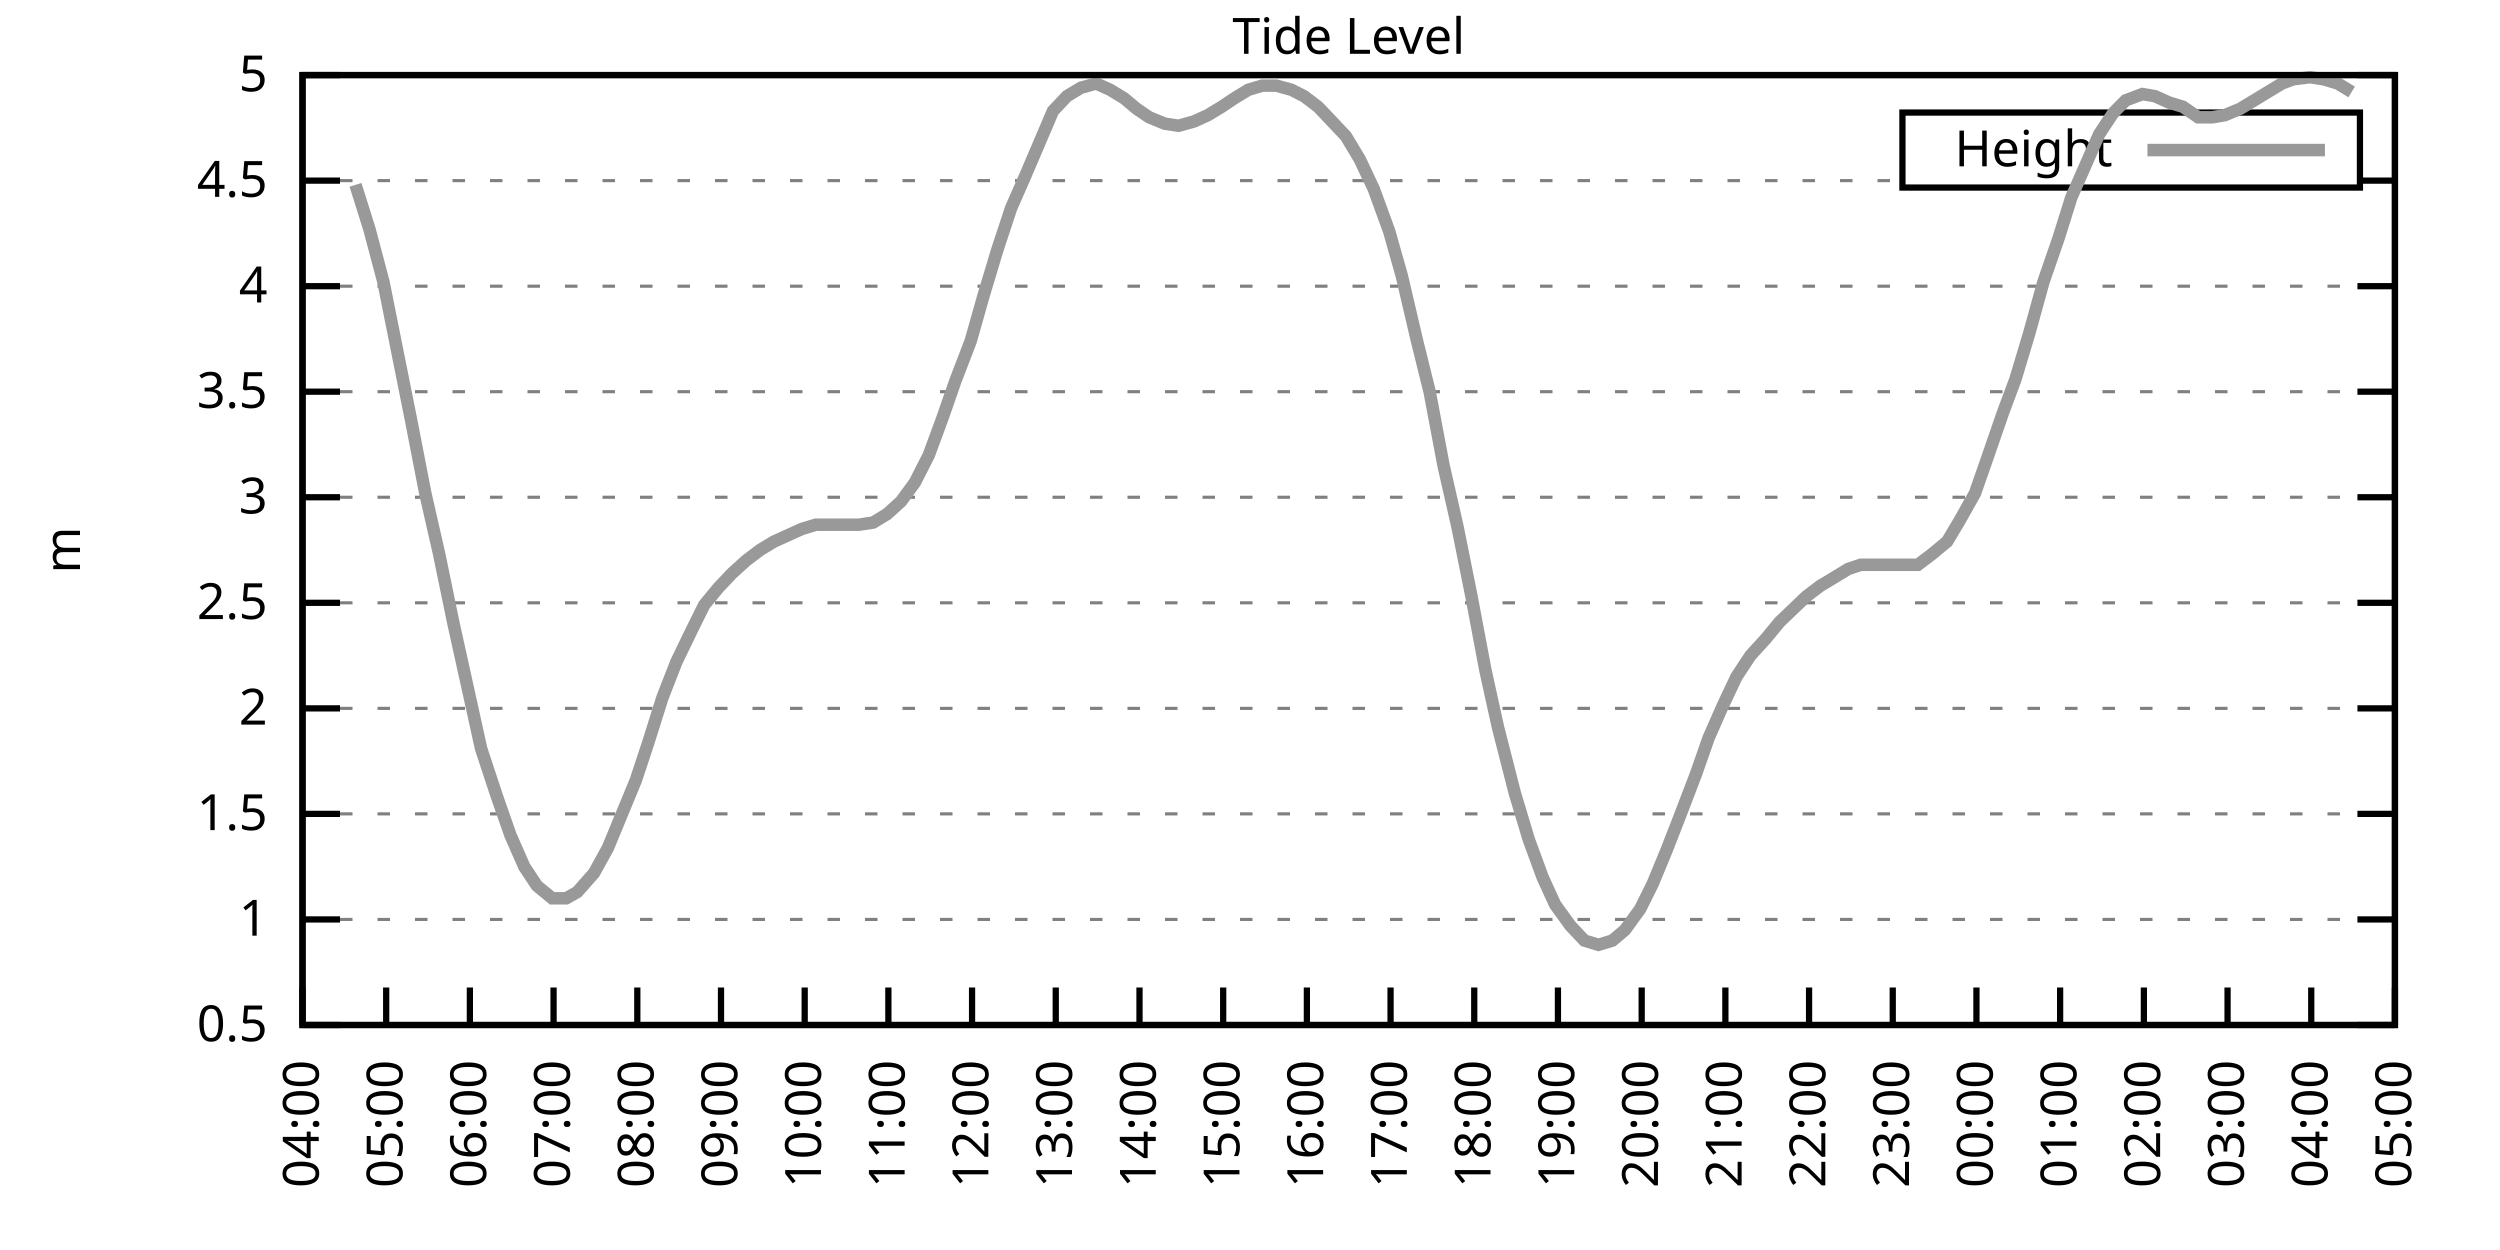
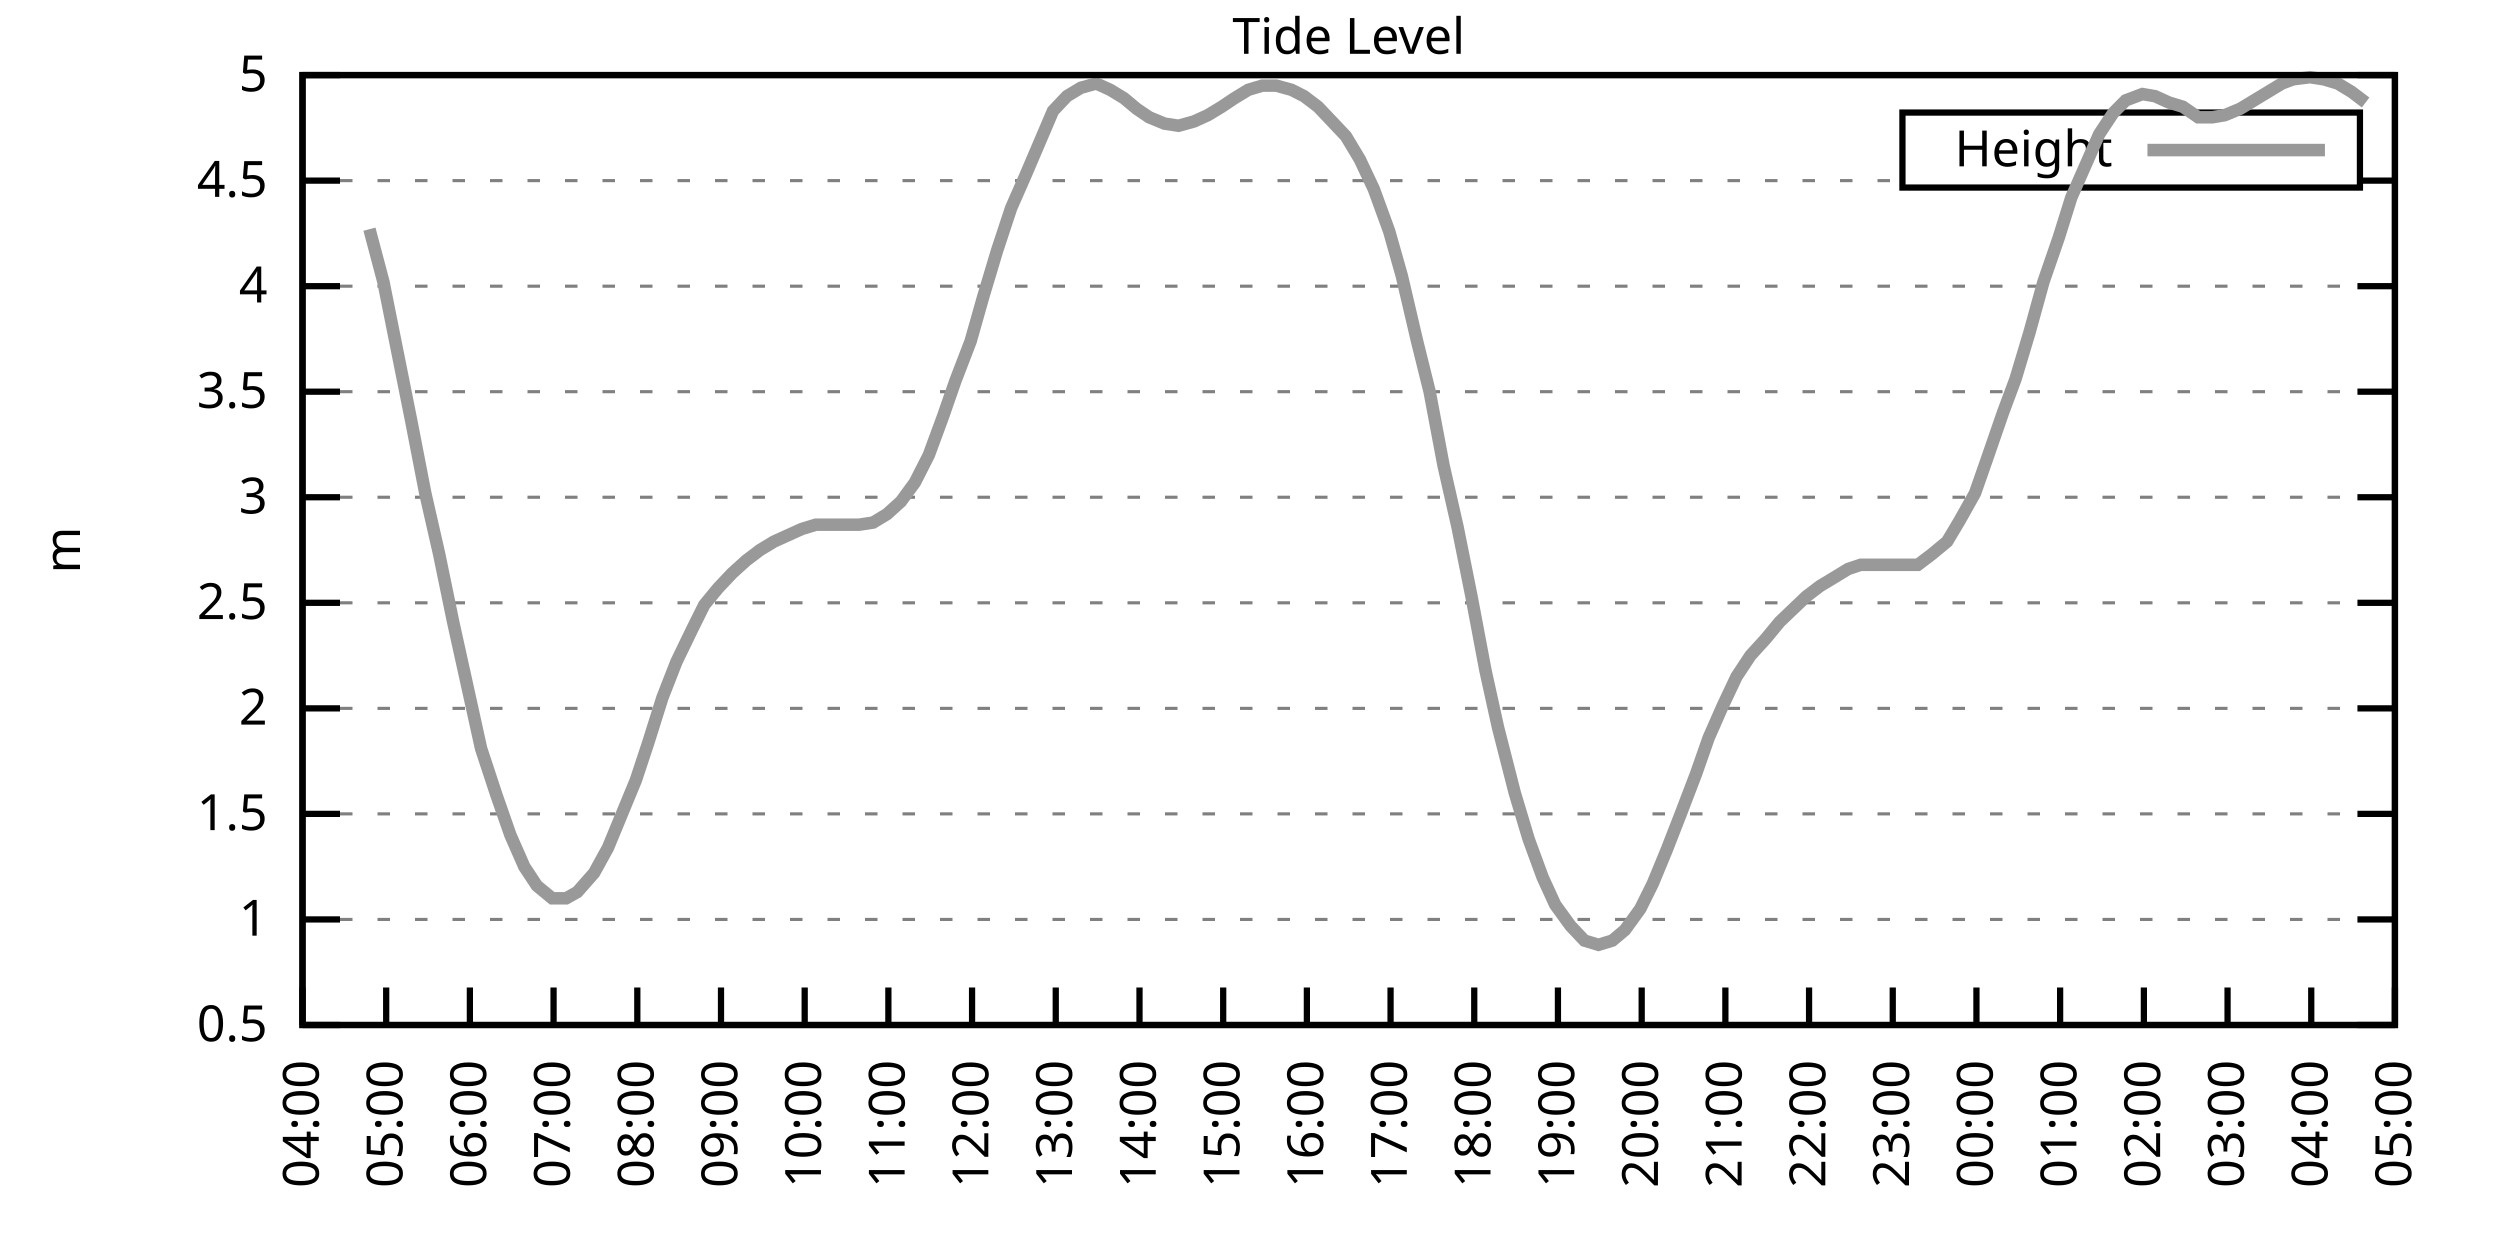
<svg xmlns="http://www.w3.org/2000/svg" xmlns:xlink="http://www.w3.org/1999/xlink" width="400" height="200" viewBox="0 0 400 200">
  <g id="gnuplot_canvas">
    <rect x="0" y="0" width="400" height="200" fill="none" />
    <defs>
      <circle id="gpDot" r="0.5" stroke-width="0.5" stroke="currentColor" />
      <path id="gpPt0" stroke-width="0.333" stroke="currentColor" d="M-1,0 h2 M0,-1 v2" />
      <path id="gpPt1" stroke-width="0.333" stroke="currentColor" d="M-1,-1 L1,1 M1,-1 L-1,1" />
      <path id="gpPt2" stroke-width="0.333" stroke="currentColor" d="M-1,0 L1,0 M0,-1 L0,1 M-1,-1 L1,1 M-1,1 L1,-1" />
      <rect id="gpPt3" stroke-width="0.333" stroke="currentColor" x="-1" y="-1" width="2" height="2" />
      <rect id="gpPt4" stroke-width="0.333" stroke="currentColor" fill="currentColor" x="-1" y="-1" width="2" height="2" />
      <circle id="gpPt5" stroke-width="0.333" stroke="currentColor" cx="0" cy="0" r="1" />
      <use xlink:href="#gpPt5" id="gpPt6" fill="currentColor" stroke="none" />
      <path id="gpPt7" stroke-width="0.333" stroke="currentColor" d="M0,-1.33 L-1.33,0.67 L1.33,0.67 z" />
      <use xlink:href="#gpPt7" id="gpPt8" fill="currentColor" stroke="none" />
      <use xlink:href="#gpPt7" id="gpPt9" stroke="currentColor" transform="rotate(180)" />
      <use xlink:href="#gpPt9" id="gpPt10" fill="currentColor" stroke="none" />
      <use xlink:href="#gpPt3" id="gpPt11" stroke="currentColor" transform="rotate(45)" />
      <use xlink:href="#gpPt11" id="gpPt12" fill="currentColor" stroke="none" />
      <path id="gpPt13" stroke-width="0.333" stroke="currentColor" d="M0,1.330 L1.265,0.411 L0.782,-1.067 L-0.782,-1.076 L-1.265,0.411 z" />
      <use xlink:href="#gpPt13" id="gpPt14" fill="currentColor" stroke="none" />
      <filter id="textbox" filterUnits="objectBoundingBox" x="0" y="0" height="1" width="1">
        <feFlood flood-color="white" flood-opacity="1" result="bgnd" />
        <feComposite in="SourceGraphic" in2="bgnd" operator="atop" />
      </filter>
      <filter id="greybox" filterUnits="objectBoundingBox" x="0" y="0" height="1" width="1">
        <feFlood flood-color="lightgrey" flood-opacity="1" result="grey" />
        <feComposite in="SourceGraphic" in2="grey" operator="atop" />
      </filter>
    </defs>
    <g fill="none" color="white" stroke="currentColor" stroke-width="1.00" stroke-linecap="butt" stroke-linejoin="miter">
</g>
    <g fill="none" color="black" stroke="currentColor" stroke-width="1.00" stroke-linecap="butt" stroke-linejoin="miter">
      <g stroke="none" shape-rendering="crispEdges">
        <polygon fill="rgb(255, 255, 255)" points="48.40,164.00 383.18,164.00 383.18,12.02 48.40,12.02 " />
      </g>
    </g>
    <g fill="none" color="black" stroke="currentColor" stroke-width="1.00" stroke-linecap="butt" stroke-linejoin="miter">
</g>
    <g fill="none" color="black" stroke="black" stroke-width="0.50" stroke-linecap="butt" stroke-linejoin="miter">
</g>
    <g fill="none" color="gray" stroke="currentColor" stroke-width="0.50" stroke-linecap="butt" stroke-linejoin="miter">
      <path stroke="gray" stroke-dasharray="2,4" class="gridline" d="M48.40,164.00 L383.19,164.00  " />
    </g>
    <g fill="none" color="gray" stroke="gray" stroke-width="1.00" stroke-linecap="butt" stroke-linejoin="miter">
</g>
    <g fill="none" color="black" stroke="currentColor" stroke-width="1.00" stroke-linecap="butt" stroke-linejoin="miter">
      <path stroke="black" d="M48.40,164.00 L54.40,164.00 M383.19,164.00 L377.19,164.00  " />
      <g transform="translate(42.80,166.60)" stroke="none" fill="black" font-family="Sans" font-size="8.00" text-anchor="end">
        <text>
          <tspan font-family="Sans"> 0.5</tspan>
        </text>
      </g>
    </g>
    <g fill="none" color="black" stroke="currentColor" stroke-width="1.00" stroke-linecap="butt" stroke-linejoin="miter">
</g>
    <g fill="none" color="black" stroke="black" stroke-width="0.50" stroke-linecap="butt" stroke-linejoin="miter">
</g>
    <g fill="none" color="gray" stroke="currentColor" stroke-width="0.50" stroke-linecap="butt" stroke-linejoin="miter">
      <path stroke="gray" stroke-dasharray="2,4" class="gridline" d="M48.40,147.11 L383.19,147.11  " />
    </g>
    <g fill="none" color="gray" stroke="gray" stroke-width="1.00" stroke-linecap="butt" stroke-linejoin="miter">
</g>
    <g fill="none" color="black" stroke="currentColor" stroke-width="1.00" stroke-linecap="butt" stroke-linejoin="miter">
      <path stroke="black" d="M48.40,147.11 L54.40,147.11 M383.19,147.11 L377.19,147.11  " />
      <g transform="translate(42.80,149.71)" stroke="none" fill="black" font-family="Sans" font-size="8.00" text-anchor="end">
        <text>
          <tspan font-family="Sans"> 1</tspan>
        </text>
      </g>
    </g>
    <g fill="none" color="black" stroke="currentColor" stroke-width="1.00" stroke-linecap="butt" stroke-linejoin="miter">
</g>
    <g fill="none" color="black" stroke="black" stroke-width="0.50" stroke-linecap="butt" stroke-linejoin="miter">
</g>
    <g fill="none" color="gray" stroke="currentColor" stroke-width="0.50" stroke-linecap="butt" stroke-linejoin="miter">
      <path stroke="gray" stroke-dasharray="2,4" class="gridline" d="M48.40,130.22 L383.19,130.22  " />
    </g>
    <g fill="none" color="gray" stroke="gray" stroke-width="1.00" stroke-linecap="butt" stroke-linejoin="miter">
</g>
    <g fill="none" color="black" stroke="currentColor" stroke-width="1.00" stroke-linecap="butt" stroke-linejoin="miter">
      <path stroke="black" d="M48.40,130.22 L54.40,130.22 M383.19,130.22 L377.19,130.22  " />
      <g transform="translate(42.80,132.82)" stroke="none" fill="black" font-family="Sans" font-size="8.00" text-anchor="end">
        <text>
          <tspan font-family="Sans"> 1.5</tspan>
        </text>
      </g>
    </g>
    <g fill="none" color="black" stroke="currentColor" stroke-width="1.00" stroke-linecap="butt" stroke-linejoin="miter">
</g>
    <g fill="none" color="black" stroke="black" stroke-width="0.50" stroke-linecap="butt" stroke-linejoin="miter">
</g>
    <g fill="none" color="gray" stroke="currentColor" stroke-width="0.50" stroke-linecap="butt" stroke-linejoin="miter">
      <path stroke="gray" stroke-dasharray="2,4" class="gridline" d="M48.40,113.34 L383.19,113.34  " />
    </g>
    <g fill="none" color="gray" stroke="gray" stroke-width="1.00" stroke-linecap="butt" stroke-linejoin="miter">
</g>
    <g fill="none" color="black" stroke="currentColor" stroke-width="1.00" stroke-linecap="butt" stroke-linejoin="miter">
      <path stroke="black" d="M48.40,113.34 L54.40,113.34 M383.19,113.34 L377.19,113.34  " />
      <g transform="translate(42.80,115.94)" stroke="none" fill="black" font-family="Sans" font-size="8.00" text-anchor="end">
        <text>
          <tspan font-family="Sans"> 2</tspan>
        </text>
      </g>
    </g>
    <g fill="none" color="black" stroke="currentColor" stroke-width="1.00" stroke-linecap="butt" stroke-linejoin="miter">
</g>
    <g fill="none" color="black" stroke="black" stroke-width="0.50" stroke-linecap="butt" stroke-linejoin="miter">
</g>
    <g fill="none" color="gray" stroke="currentColor" stroke-width="0.50" stroke-linecap="butt" stroke-linejoin="miter">
      <path stroke="gray" stroke-dasharray="2,4" class="gridline" d="M48.40,96.45 L383.19,96.45  " />
    </g>
    <g fill="none" color="gray" stroke="gray" stroke-width="1.00" stroke-linecap="butt" stroke-linejoin="miter">
</g>
    <g fill="none" color="black" stroke="currentColor" stroke-width="1.00" stroke-linecap="butt" stroke-linejoin="miter">
      <path stroke="black" d="M48.40,96.45 L54.40,96.45 M383.19,96.45 L377.19,96.45  " />
      <g transform="translate(42.80,99.05)" stroke="none" fill="black" font-family="Sans" font-size="8.00" text-anchor="end">
        <text>
          <tspan font-family="Sans"> 2.5</tspan>
        </text>
      </g>
    </g>
    <g fill="none" color="black" stroke="currentColor" stroke-width="1.00" stroke-linecap="butt" stroke-linejoin="miter">
</g>
    <g fill="none" color="black" stroke="black" stroke-width="0.50" stroke-linecap="butt" stroke-linejoin="miter">
</g>
    <g fill="none" color="gray" stroke="currentColor" stroke-width="0.50" stroke-linecap="butt" stroke-linejoin="miter">
      <path stroke="gray" stroke-dasharray="2,4" class="gridline" d="M48.40,79.56 L383.19,79.56  " />
    </g>
    <g fill="none" color="gray" stroke="gray" stroke-width="1.00" stroke-linecap="butt" stroke-linejoin="miter">
</g>
    <g fill="none" color="black" stroke="currentColor" stroke-width="1.00" stroke-linecap="butt" stroke-linejoin="miter">
      <path stroke="black" d="M48.40,79.56 L54.40,79.56 M383.19,79.56 L377.19,79.56  " />
      <g transform="translate(42.80,82.16)" stroke="none" fill="black" font-family="Sans" font-size="8.00" text-anchor="end">
        <text>
          <tspan font-family="Sans"> 3</tspan>
        </text>
      </g>
    </g>
    <g fill="none" color="black" stroke="currentColor" stroke-width="1.00" stroke-linecap="butt" stroke-linejoin="miter">
</g>
    <g fill="none" color="black" stroke="black" stroke-width="0.50" stroke-linecap="butt" stroke-linejoin="miter">
</g>
    <g fill="none" color="gray" stroke="currentColor" stroke-width="0.50" stroke-linecap="butt" stroke-linejoin="miter">
      <path stroke="gray" stroke-dasharray="2,4" class="gridline" d="M48.40,62.67 L383.19,62.67  " />
    </g>
    <g fill="none" color="gray" stroke="gray" stroke-width="1.00" stroke-linecap="butt" stroke-linejoin="miter">
</g>
    <g fill="none" color="black" stroke="currentColor" stroke-width="1.00" stroke-linecap="butt" stroke-linejoin="miter">
      <path stroke="black" d="M48.40,62.67 L54.40,62.67 M383.19,62.67 L377.19,62.67  " />
      <g transform="translate(42.80,65.27)" stroke="none" fill="black" font-family="Sans" font-size="8.00" text-anchor="end">
        <text>
          <tspan font-family="Sans"> 3.5</tspan>
        </text>
      </g>
    </g>
    <g fill="none" color="black" stroke="currentColor" stroke-width="1.00" stroke-linecap="butt" stroke-linejoin="miter">
</g>
    <g fill="none" color="black" stroke="black" stroke-width="0.50" stroke-linecap="butt" stroke-linejoin="miter">
</g>
    <g fill="none" color="gray" stroke="currentColor" stroke-width="0.50" stroke-linecap="butt" stroke-linejoin="miter">
      <path stroke="gray" stroke-dasharray="2,4" class="gridline" d="M48.40,45.79 L383.19,45.79  " />
    </g>
    <g fill="none" color="gray" stroke="gray" stroke-width="1.00" stroke-linecap="butt" stroke-linejoin="miter">
</g>
    <g fill="none" color="black" stroke="currentColor" stroke-width="1.00" stroke-linecap="butt" stroke-linejoin="miter">
      <path stroke="black" d="M48.40,45.79 L54.40,45.79 M383.19,45.79 L377.19,45.79  " />
      <g transform="translate(42.80,48.39)" stroke="none" fill="black" font-family="Sans" font-size="8.00" text-anchor="end">
        <text>
          <tspan font-family="Sans"> 4</tspan>
        </text>
      </g>
    </g>
    <g fill="none" color="black" stroke="currentColor" stroke-width="1.00" stroke-linecap="butt" stroke-linejoin="miter">
</g>
    <g fill="none" color="black" stroke="black" stroke-width="0.50" stroke-linecap="butt" stroke-linejoin="miter">
</g>
    <g fill="none" color="gray" stroke="currentColor" stroke-width="0.50" stroke-linecap="butt" stroke-linejoin="miter">
      <path stroke="gray" stroke-dasharray="2,4" class="gridline" d="M48.40,28.90 L304.39,28.90 M377.59,28.90 L383.19,28.90  " />
    </g>
    <g fill="none" color="gray" stroke="gray" stroke-width="1.00" stroke-linecap="butt" stroke-linejoin="miter">
</g>
    <g fill="none" color="black" stroke="currentColor" stroke-width="1.00" stroke-linecap="butt" stroke-linejoin="miter">
      <path stroke="black" d="M48.40,28.90 L54.40,28.90 M383.19,28.90 L377.19,28.90  " />
      <g transform="translate(42.80,31.50)" stroke="none" fill="black" font-family="Sans" font-size="8.00" text-anchor="end">
        <text>
          <tspan font-family="Sans"> 4.5</tspan>
        </text>
      </g>
    </g>
    <g fill="none" color="black" stroke="currentColor" stroke-width="1.00" stroke-linecap="butt" stroke-linejoin="miter">
</g>
    <g fill="none" color="black" stroke="black" stroke-width="0.50" stroke-linecap="butt" stroke-linejoin="miter">
</g>
    <g fill="none" color="gray" stroke="currentColor" stroke-width="0.50" stroke-linecap="butt" stroke-linejoin="miter">
      <path stroke="gray" stroke-dasharray="2,4" class="gridline" d="M48.40,12.01 L383.19,12.01  " />
    </g>
    <g fill="none" color="gray" stroke="gray" stroke-width="1.00" stroke-linecap="butt" stroke-linejoin="miter">
</g>
    <g fill="none" color="black" stroke="currentColor" stroke-width="1.00" stroke-linecap="butt" stroke-linejoin="miter">
      <path stroke="black" d="M48.40,12.01 L54.40,12.01 M383.19,12.01 L377.19,12.01  " />
      <g transform="translate(42.80,14.61)" stroke="none" fill="black" font-family="Sans" font-size="8.00" text-anchor="end">
        <text>
          <tspan font-family="Sans"> 5</tspan>
        </text>
      </g>
    </g>
    <g fill="none" color="black" stroke="currentColor" stroke-width="1.00" stroke-linecap="butt" stroke-linejoin="miter">
      <path stroke="black" d="M48.40,164.00 L48.40,158.00  " />
      <g transform="translate(51.00,169.60) rotate(270.00)" stroke="none" fill="black" font-family="Sans" font-size="8.00" text-anchor="end">
        <text>
          <tspan font-family="Sans">04:00</tspan>
        </text>
      </g>
    </g>
    <g fill="none" color="black" stroke="currentColor" stroke-width="1.00" stroke-linecap="butt" stroke-linejoin="miter">
      <path stroke="black" d="M61.79,164.00 L61.79,158.00  " />
      <g transform="translate(64.39,169.60) rotate(270.00)" stroke="none" fill="black" font-family="Sans" font-size="8.00" text-anchor="end">
        <text>
          <tspan font-family="Sans">05:00</tspan>
        </text>
      </g>
    </g>
    <g fill="none" color="black" stroke="currentColor" stroke-width="1.00" stroke-linecap="butt" stroke-linejoin="miter">
      <path stroke="black" d="M75.18,164.00 L75.18,158.00  " />
      <g transform="translate(77.78,169.60) rotate(270.00)" stroke="none" fill="black" font-family="Sans" font-size="8.00" text-anchor="end">
        <text>
          <tspan font-family="Sans">06:00</tspan>
        </text>
      </g>
    </g>
    <g fill="none" color="black" stroke="currentColor" stroke-width="1.00" stroke-linecap="butt" stroke-linejoin="miter">
      <path stroke="black" d="M88.57,164.00 L88.57,158.00  " />
      <g transform="translate(91.17,169.60) rotate(270.00)" stroke="none" fill="black" font-family="Sans" font-size="8.00" text-anchor="end">
        <text>
          <tspan font-family="Sans">07:00</tspan>
        </text>
      </g>
    </g>
    <g fill="none" color="black" stroke="currentColor" stroke-width="1.00" stroke-linecap="butt" stroke-linejoin="miter">
      <path stroke="black" d="M101.97,164.00 L101.97,158.00  " />
      <g transform="translate(104.57,169.60) rotate(270.00)" stroke="none" fill="black" font-family="Sans" font-size="8.00" text-anchor="end">
        <text>
          <tspan font-family="Sans">08:00</tspan>
        </text>
      </g>
    </g>
    <g fill="none" color="black" stroke="currentColor" stroke-width="1.00" stroke-linecap="butt" stroke-linejoin="miter">
      <path stroke="black" d="M115.36,164.00 L115.36,158.00  " />
      <g transform="translate(117.96,169.60) rotate(270.00)" stroke="none" fill="black" font-family="Sans" font-size="8.00" text-anchor="end">
        <text>
          <tspan font-family="Sans">09:00</tspan>
        </text>
      </g>
    </g>
    <g fill="none" color="black" stroke="currentColor" stroke-width="1.00" stroke-linecap="butt" stroke-linejoin="miter">
      <path stroke="black" d="M128.75,164.00 L128.75,158.00  " />
      <g transform="translate(131.35,169.60) rotate(270.00)" stroke="none" fill="black" font-family="Sans" font-size="8.00" text-anchor="end">
        <text>
          <tspan font-family="Sans">10:00</tspan>
        </text>
      </g>
    </g>
    <g fill="none" color="black" stroke="currentColor" stroke-width="1.00" stroke-linecap="butt" stroke-linejoin="miter">
      <path stroke="black" d="M142.14,164.00 L142.14,158.00  " />
      <g transform="translate(144.74,169.60) rotate(270.00)" stroke="none" fill="black" font-family="Sans" font-size="8.00" text-anchor="end">
        <text>
          <tspan font-family="Sans">11:00</tspan>
        </text>
      </g>
    </g>
    <g fill="none" color="black" stroke="currentColor" stroke-width="1.00" stroke-linecap="butt" stroke-linejoin="miter">
      <path stroke="black" d="M155.53,164.00 L155.53,158.00  " />
      <g transform="translate(158.13,169.60) rotate(270.00)" stroke="none" fill="black" font-family="Sans" font-size="8.00" text-anchor="end">
        <text>
          <tspan font-family="Sans">12:00</tspan>
        </text>
      </g>
    </g>
    <g fill="none" color="black" stroke="currentColor" stroke-width="1.00" stroke-linecap="butt" stroke-linejoin="miter">
      <path stroke="black" d="M168.92,164.00 L168.92,158.00  " />
      <g transform="translate(171.52,169.60) rotate(270.00)" stroke="none" fill="black" font-family="Sans" font-size="8.00" text-anchor="end">
        <text>
          <tspan font-family="Sans">13:00</tspan>
        </text>
      </g>
    </g>
    <g fill="none" color="black" stroke="currentColor" stroke-width="1.00" stroke-linecap="butt" stroke-linejoin="miter">
      <path stroke="black" d="M182.32,164.00 L182.32,158.00  " />
      <g transform="translate(184.92,169.60) rotate(270.00)" stroke="none" fill="black" font-family="Sans" font-size="8.00" text-anchor="end">
        <text>
          <tspan font-family="Sans">14:00</tspan>
        </text>
      </g>
    </g>
    <g fill="none" color="black" stroke="currentColor" stroke-width="1.00" stroke-linecap="butt" stroke-linejoin="miter">
      <path stroke="black" d="M195.71,164.00 L195.71,158.00  " />
      <g transform="translate(198.31,169.60) rotate(270.00)" stroke="none" fill="black" font-family="Sans" font-size="8.00" text-anchor="end">
        <text>
          <tspan font-family="Sans">15:00</tspan>
        </text>
      </g>
    </g>
    <g fill="none" color="black" stroke="currentColor" stroke-width="1.00" stroke-linecap="butt" stroke-linejoin="miter">
      <path stroke="black" d="M209.10,164.00 L209.10,158.00  " />
      <g transform="translate(211.70,169.60) rotate(270.00)" stroke="none" fill="black" font-family="Sans" font-size="8.00" text-anchor="end">
        <text>
          <tspan font-family="Sans">16:00</tspan>
        </text>
      </g>
    </g>
    <g fill="none" color="black" stroke="currentColor" stroke-width="1.00" stroke-linecap="butt" stroke-linejoin="miter">
      <path stroke="black" d="M222.49,164.00 L222.49,158.00  " />
      <g transform="translate(225.09,169.60) rotate(270.00)" stroke="none" fill="black" font-family="Sans" font-size="8.00" text-anchor="end">
        <text>
          <tspan font-family="Sans">17:00</tspan>
        </text>
      </g>
    </g>
    <g fill="none" color="black" stroke="currentColor" stroke-width="1.00" stroke-linecap="butt" stroke-linejoin="miter">
      <path stroke="black" d="M235.88,164.00 L235.88,158.00  " />
      <g transform="translate(238.48,169.60) rotate(270.00)" stroke="none" fill="black" font-family="Sans" font-size="8.00" text-anchor="end">
        <text>
          <tspan font-family="Sans">18:00</tspan>
        </text>
      </g>
    </g>
    <g fill="none" color="black" stroke="currentColor" stroke-width="1.00" stroke-linecap="butt" stroke-linejoin="miter">
      <path stroke="black" d="M249.27,164.00 L249.27,158.00  " />
      <g transform="translate(251.87,169.60) rotate(270.00)" stroke="none" fill="black" font-family="Sans" font-size="8.00" text-anchor="end">
        <text>
          <tspan font-family="Sans">19:00</tspan>
        </text>
      </g>
    </g>
    <g fill="none" color="black" stroke="currentColor" stroke-width="1.00" stroke-linecap="butt" stroke-linejoin="miter">
      <path stroke="black" d="M262.67,164.00 L262.67,158.00  " />
      <g transform="translate(265.27,169.60) rotate(270.00)" stroke="none" fill="black" font-family="Sans" font-size="8.00" text-anchor="end">
        <text>
          <tspan font-family="Sans">20:00</tspan>
        </text>
      </g>
    </g>
    <g fill="none" color="black" stroke="currentColor" stroke-width="1.00" stroke-linecap="butt" stroke-linejoin="miter">
      <path stroke="black" d="M276.06,164.00 L276.06,158.00  " />
      <g transform="translate(278.66,169.60) rotate(270.00)" stroke="none" fill="black" font-family="Sans" font-size="8.00" text-anchor="end">
        <text>
          <tspan font-family="Sans">21:00</tspan>
        </text>
      </g>
    </g>
    <g fill="none" color="black" stroke="currentColor" stroke-width="1.00" stroke-linecap="butt" stroke-linejoin="miter">
      <path stroke="black" d="M289.45,164.00 L289.45,158.00  " />
      <g transform="translate(292.05,169.60) rotate(270.00)" stroke="none" fill="black" font-family="Sans" font-size="8.00" text-anchor="end">
        <text>
          <tspan font-family="Sans">22:00</tspan>
        </text>
      </g>
    </g>
    <g fill="none" color="black" stroke="currentColor" stroke-width="1.00" stroke-linecap="butt" stroke-linejoin="miter">
      <path stroke="black" d="M302.84,164.00 L302.84,158.00  " />
      <g transform="translate(305.44,169.60) rotate(270.00)" stroke="none" fill="black" font-family="Sans" font-size="8.00" text-anchor="end">
        <text>
          <tspan font-family="Sans">23:00</tspan>
        </text>
      </g>
    </g>
    <g fill="none" color="black" stroke="currentColor" stroke-width="1.00" stroke-linecap="butt" stroke-linejoin="miter">
      <path stroke="black" d="M316.23,164.00 L316.23,158.00  " />
      <g transform="translate(318.83,169.60) rotate(270.00)" stroke="none" fill="black" font-family="Sans" font-size="8.00" text-anchor="end">
        <text>
          <tspan font-family="Sans">00:00</tspan>
        </text>
      </g>
    </g>
    <g fill="none" color="black" stroke="currentColor" stroke-width="1.00" stroke-linecap="butt" stroke-linejoin="miter">
      <path stroke="black" d="M329.62,164.00 L329.62,158.00  " />
      <g transform="translate(332.22,169.60) rotate(270.00)" stroke="none" fill="black" font-family="Sans" font-size="8.00" text-anchor="end">
        <text>
          <tspan font-family="Sans">01:00</tspan>
        </text>
      </g>
    </g>
    <g fill="none" color="black" stroke="currentColor" stroke-width="1.00" stroke-linecap="butt" stroke-linejoin="miter">
      <path stroke="black" d="M343.02,164.00 L343.02,158.00  " />
      <g transform="translate(345.62,169.60) rotate(270.00)" stroke="none" fill="black" font-family="Sans" font-size="8.00" text-anchor="end">
        <text>
          <tspan font-family="Sans">02:00</tspan>
        </text>
      </g>
    </g>
    <g fill="none" color="black" stroke="currentColor" stroke-width="1.00" stroke-linecap="butt" stroke-linejoin="miter">
      <path stroke="black" d="M356.41,164.00 L356.41,158.00  " />
      <g transform="translate(359.01,169.60) rotate(270.00)" stroke="none" fill="black" font-family="Sans" font-size="8.00" text-anchor="end">
        <text>
          <tspan font-family="Sans">03:00</tspan>
        </text>
      </g>
    </g>
    <g fill="none" color="black" stroke="currentColor" stroke-width="1.00" stroke-linecap="butt" stroke-linejoin="miter">
      <path stroke="black" d="M369.80,164.00 L369.80,158.00  " />
      <g transform="translate(372.40,169.60) rotate(270.00)" stroke="none" fill="black" font-family="Sans" font-size="8.00" text-anchor="end">
        <text>
          <tspan font-family="Sans">04:00</tspan>
        </text>
      </g>
    </g>
    <g fill="none" color="black" stroke="currentColor" stroke-width="1.00" stroke-linecap="butt" stroke-linejoin="miter">
      <path stroke="black" d="M383.19,164.00 L383.19,158.00  " />
      <g transform="translate(385.79,169.60) rotate(270.00)" stroke="none" fill="black" font-family="Sans" font-size="8.00" text-anchor="end">
        <text>
          <tspan font-family="Sans">05:00</tspan>
        </text>
      </g>
    </g>
    <g fill="none" color="black" stroke="currentColor" stroke-width="1.00" stroke-linecap="butt" stroke-linejoin="miter">
</g>
    <g fill="none" color="black" stroke="currentColor" stroke-width="1.00" stroke-linecap="butt" stroke-linejoin="miter">
      <path stroke="black" d="M48.40,12.01 L48.40,164.00 L383.19,164.00 L383.19,12.01 L48.40,12.01 Z  " />
    </g>
    <g fill="none" color="black" stroke="currentColor" stroke-width="1.00" stroke-linecap="butt" stroke-linejoin="miter">
</g>
    <g fill="none" color="black" stroke="currentColor" stroke-width="1.00" stroke-linecap="butt" stroke-linejoin="miter">
      <path stroke="black" d="M304.39,30.01 L304.39,18.01 L377.59,18.01 L377.59,30.01 L304.39,30.01 Z  " />
    </g>
    <g id="Tide_level_plot_1">
      <g fill="none" color="white" stroke="black" stroke-width="2.00" stroke-linecap="butt" stroke-linejoin="miter">
</g>
      <g fill="none" color="black" stroke="currentColor" stroke-width="2.00" stroke-linecap="butt" stroke-linejoin="miter">
        <g transform="translate(337.99,26.61)" stroke="none" fill="black" font-family="Sans" font-size="8.00" text-anchor="end">
          <text>
            <tspan font-family="Sans">Height</tspan>
          </text>
        </g>
      </g>
      <g fill="none" color="black" stroke="currentColor" stroke-width="2.00" stroke-linecap="butt" stroke-linejoin="miter">
-         <path stroke="rgb(153, 153, 153)" d="M343.59,24.01 L371.99,24.01 M56.88,29.57 L59.11,36.67 L61.35,45.11 L63.58,56.26 L65.81,67.40 L68.04,78.89   L70.27,88.68 L72.50,99.49 L74.96,110.63 L76.97,119.75 L79.42,127.18 L81.66,133.60 L83.89,138.67 L85.90,141.71   L88.35,143.73 L90.58,143.73 L92.37,142.72 L95.05,139.68 L97.28,135.63 L99.51,130.22 L101.74,124.82 L103.75,118.74   L105.98,111.65 L108.22,105.91 L110.67,100.84 L112.68,96.79 L114.91,94.08 L117.14,91.72 L119.38,89.69 L121.61,88.00   L123.84,86.65 L126.07,85.64 L128.30,84.63 L130.54,83.95 L132.77,83.95 L135.00,83.95 L137.45,83.95 L139.69,83.61   L141.92,82.26 L144.15,80.24 L146.38,77.20 L148.61,72.81 L150.85,66.73 L152.85,60.98 L155.31,54.57 L157.32,47.47   L159.55,40.04 L161.78,33.29 L164.01,28.22 L168.48,17.75 L170.71,15.39 L172.94,14.04 L175.40,13.36 L177.63,14.37   L179.86,15.73 L181.87,17.41 L183.88,18.77 L186.33,19.78 L188.57,20.12 L191.02,19.44 L193.25,18.43 L195.48,17.08   L197.49,15.73 L199.73,14.37 L201.96,13.70 L204.19,13.70 L206.64,14.37 L208.65,15.39 L210.88,17.08 L213.12,19.44   L215.35,21.80 L217.58,25.52 L219.81,30.25 L222.27,37.00 L224.28,44.10 L226.73,54.57 L228.74,62.67 L230.97,74.49   L233.20,84.29 L235.44,95.44 L237.67,107.26 L239.68,116.38 L242.36,126.85 L244.59,134.28 L246.82,140.36 L248.83,144.75   L251.28,148.13 L253.51,150.49 L255.75,151.17 L257.98,150.49 L259.99,148.80 L262.44,145.42 L264.45,141.37 L266.68,135.97   L268.92,130.22 L271.37,123.81 L273.38,118.07 L275.61,113.00 L277.84,108.27 L280.07,104.89 L282.53,102.19 L284.76,99.49   L289.00,95.44 L291.23,93.75 L293.47,92.40 L295.70,91.04 L297.71,90.37 L300.16,90.37 L302.39,90.37 L304.85,90.37   L306.86,90.37 L309.09,88.68 L311.54,86.65 L313.55,83.28 L316.01,78.89 L318.02,73.14 L320.47,66.05 L322.48,60.65   L324.71,53.22 L326.95,45.11 L329.40,38.02 L331.41,31.60 L333.64,26.53 L335.87,21.47 L338.10,18.09 L340.11,16.06   L342.79,15.05 L344.80,15.39 L347.03,16.40 L349.26,17.08 L351.72,18.77 L353.95,18.77 L355.96,18.43 L358.42,17.41   L360.65,16.06 L362.88,14.71 L365.11,13.36 L366.90,12.69 L369.58,12.35 L371.81,12.69 L374.04,13.36 L376.27,14.71    " />
+         <path stroke="rgb(153, 153, 153)" d="M343.59,24.01 L371.99,24.01 M59.11,36.67 L61.35,45.11 L63.58,56.26 L65.81,67.40 L68.04,78.89 L70.27,88.68   L72.50,99.49 L74.96,110.63 L76.97,119.75 L79.42,127.18 L81.66,133.60 L83.89,138.67 L85.90,141.71 L88.35,143.73   L90.58,143.73 L92.37,142.72 L95.05,139.68 L97.28,135.63 L99.51,130.22 L101.74,124.82 L103.75,118.74 L105.98,111.65   L108.22,105.91 L110.67,100.84 L112.68,96.79 L114.91,94.08 L117.14,91.72 L119.38,89.69 L121.61,88.00 L123.84,86.65   L126.07,85.64 L128.30,84.63 L130.54,83.95 L132.77,83.95 L135.00,83.95 L137.45,83.95 L139.69,83.61 L141.92,82.26   L144.15,80.24 L146.38,77.20 L148.61,72.81 L150.85,66.73 L152.85,60.98 L155.31,54.57 L157.32,47.47 L159.55,40.04   L161.78,33.29 L164.01,28.22 L168.48,17.75 L170.71,15.39 L172.94,14.04 L175.40,13.36 L177.63,14.37 L179.86,15.73   L181.87,17.41 L183.88,18.77 L186.33,19.78 L188.57,20.12 L191.02,19.44 L193.25,18.43 L195.48,17.08 L197.49,15.73   L199.73,14.37 L201.96,13.70 L204.19,13.70 L206.64,14.37 L208.65,15.39 L210.88,17.08 L213.12,19.44 L215.35,21.80   L217.58,25.52 L219.81,30.25 L222.27,37.00 L224.28,44.10 L226.73,54.57 L228.74,62.67 L230.97,74.49 L233.20,84.29   L235.44,95.44 L237.67,107.26 L239.68,116.38 L242.36,126.85 L244.59,134.28 L246.82,140.36 L248.83,144.75 L251.28,148.13   L253.51,150.49 L255.75,151.17 L257.98,150.49 L259.99,148.80 L262.44,145.42 L264.45,141.37 L266.68,135.97 L268.92,130.22   L271.37,123.81 L273.38,118.07 L275.61,113.00 L277.84,108.27 L280.07,104.89 L282.53,102.19 L284.76,99.49 L289.00,95.44   L291.23,93.75 L293.47,92.40 L295.70,91.04 L297.71,90.37 L300.16,90.37 L302.39,90.37 L304.85,90.37 L306.86,90.37   L309.09,88.68 L311.54,86.65 L313.55,83.28 L316.01,78.89 L318.02,73.14 L320.47,66.05 L322.48,60.65 L324.71,53.22   L326.95,45.11 L329.40,38.02 L331.41,31.60 L333.64,26.53 L335.87,21.47 L338.10,18.09 L340.11,16.06 L342.79,15.05   L344.80,15.39 L347.03,16.40 L349.26,17.08 L351.72,18.77 L353.95,18.77 L355.96,18.43 L358.42,17.41 L360.65,16.06   L362.88,14.71 L365.11,13.36 L366.90,12.69 L369.58,12.35 L371.81,12.69 L374.04,13.36 L376.27,14.71 L378.50,16.40    " />
      </g>
    </g>
    <g fill="none" color="black" stroke="currentColor" stroke-width="2.00" stroke-linecap="butt" stroke-linejoin="miter">
</g>
    <g fill="none" color="black" stroke="black" stroke-width="1.00" stroke-linecap="butt" stroke-linejoin="miter">
</g>
    <g fill="none" color="black" stroke="currentColor" stroke-width="1.00" stroke-linecap="butt" stroke-linejoin="miter">
      <path stroke="black" d="M48.40,12.01 L48.40,164.00 L383.19,164.00 L383.19,12.01 L48.40,12.01 Z  " />
      <g transform="translate(12.80,88.01) rotate(270.00)" stroke="none" fill="black" font-family="Sans" font-size="8.00" text-anchor="middle">
        <text>
          <tspan font-family="Sans">m</tspan>
        </text>
      </g>
    </g>
    <g fill="none" color="black" stroke="currentColor" stroke-width="1.00" stroke-linecap="butt" stroke-linejoin="miter">
</g>
    <g fill="none" color="black" stroke="currentColor" stroke-width="1.00" stroke-linecap="butt" stroke-linejoin="miter">
      <g transform="translate(215.79,8.61)" stroke="none" fill="black" font-family="Sans" font-size="8.00" text-anchor="middle">
        <text>
          <tspan font-family="Sans">Tide Level</tspan>
        </text>
      </g>
    </g>
    <g fill="none" color="black" stroke="currentColor" stroke-width="1.00" stroke-linecap="butt" stroke-linejoin="miter">
</g>
  </g>
</svg>
